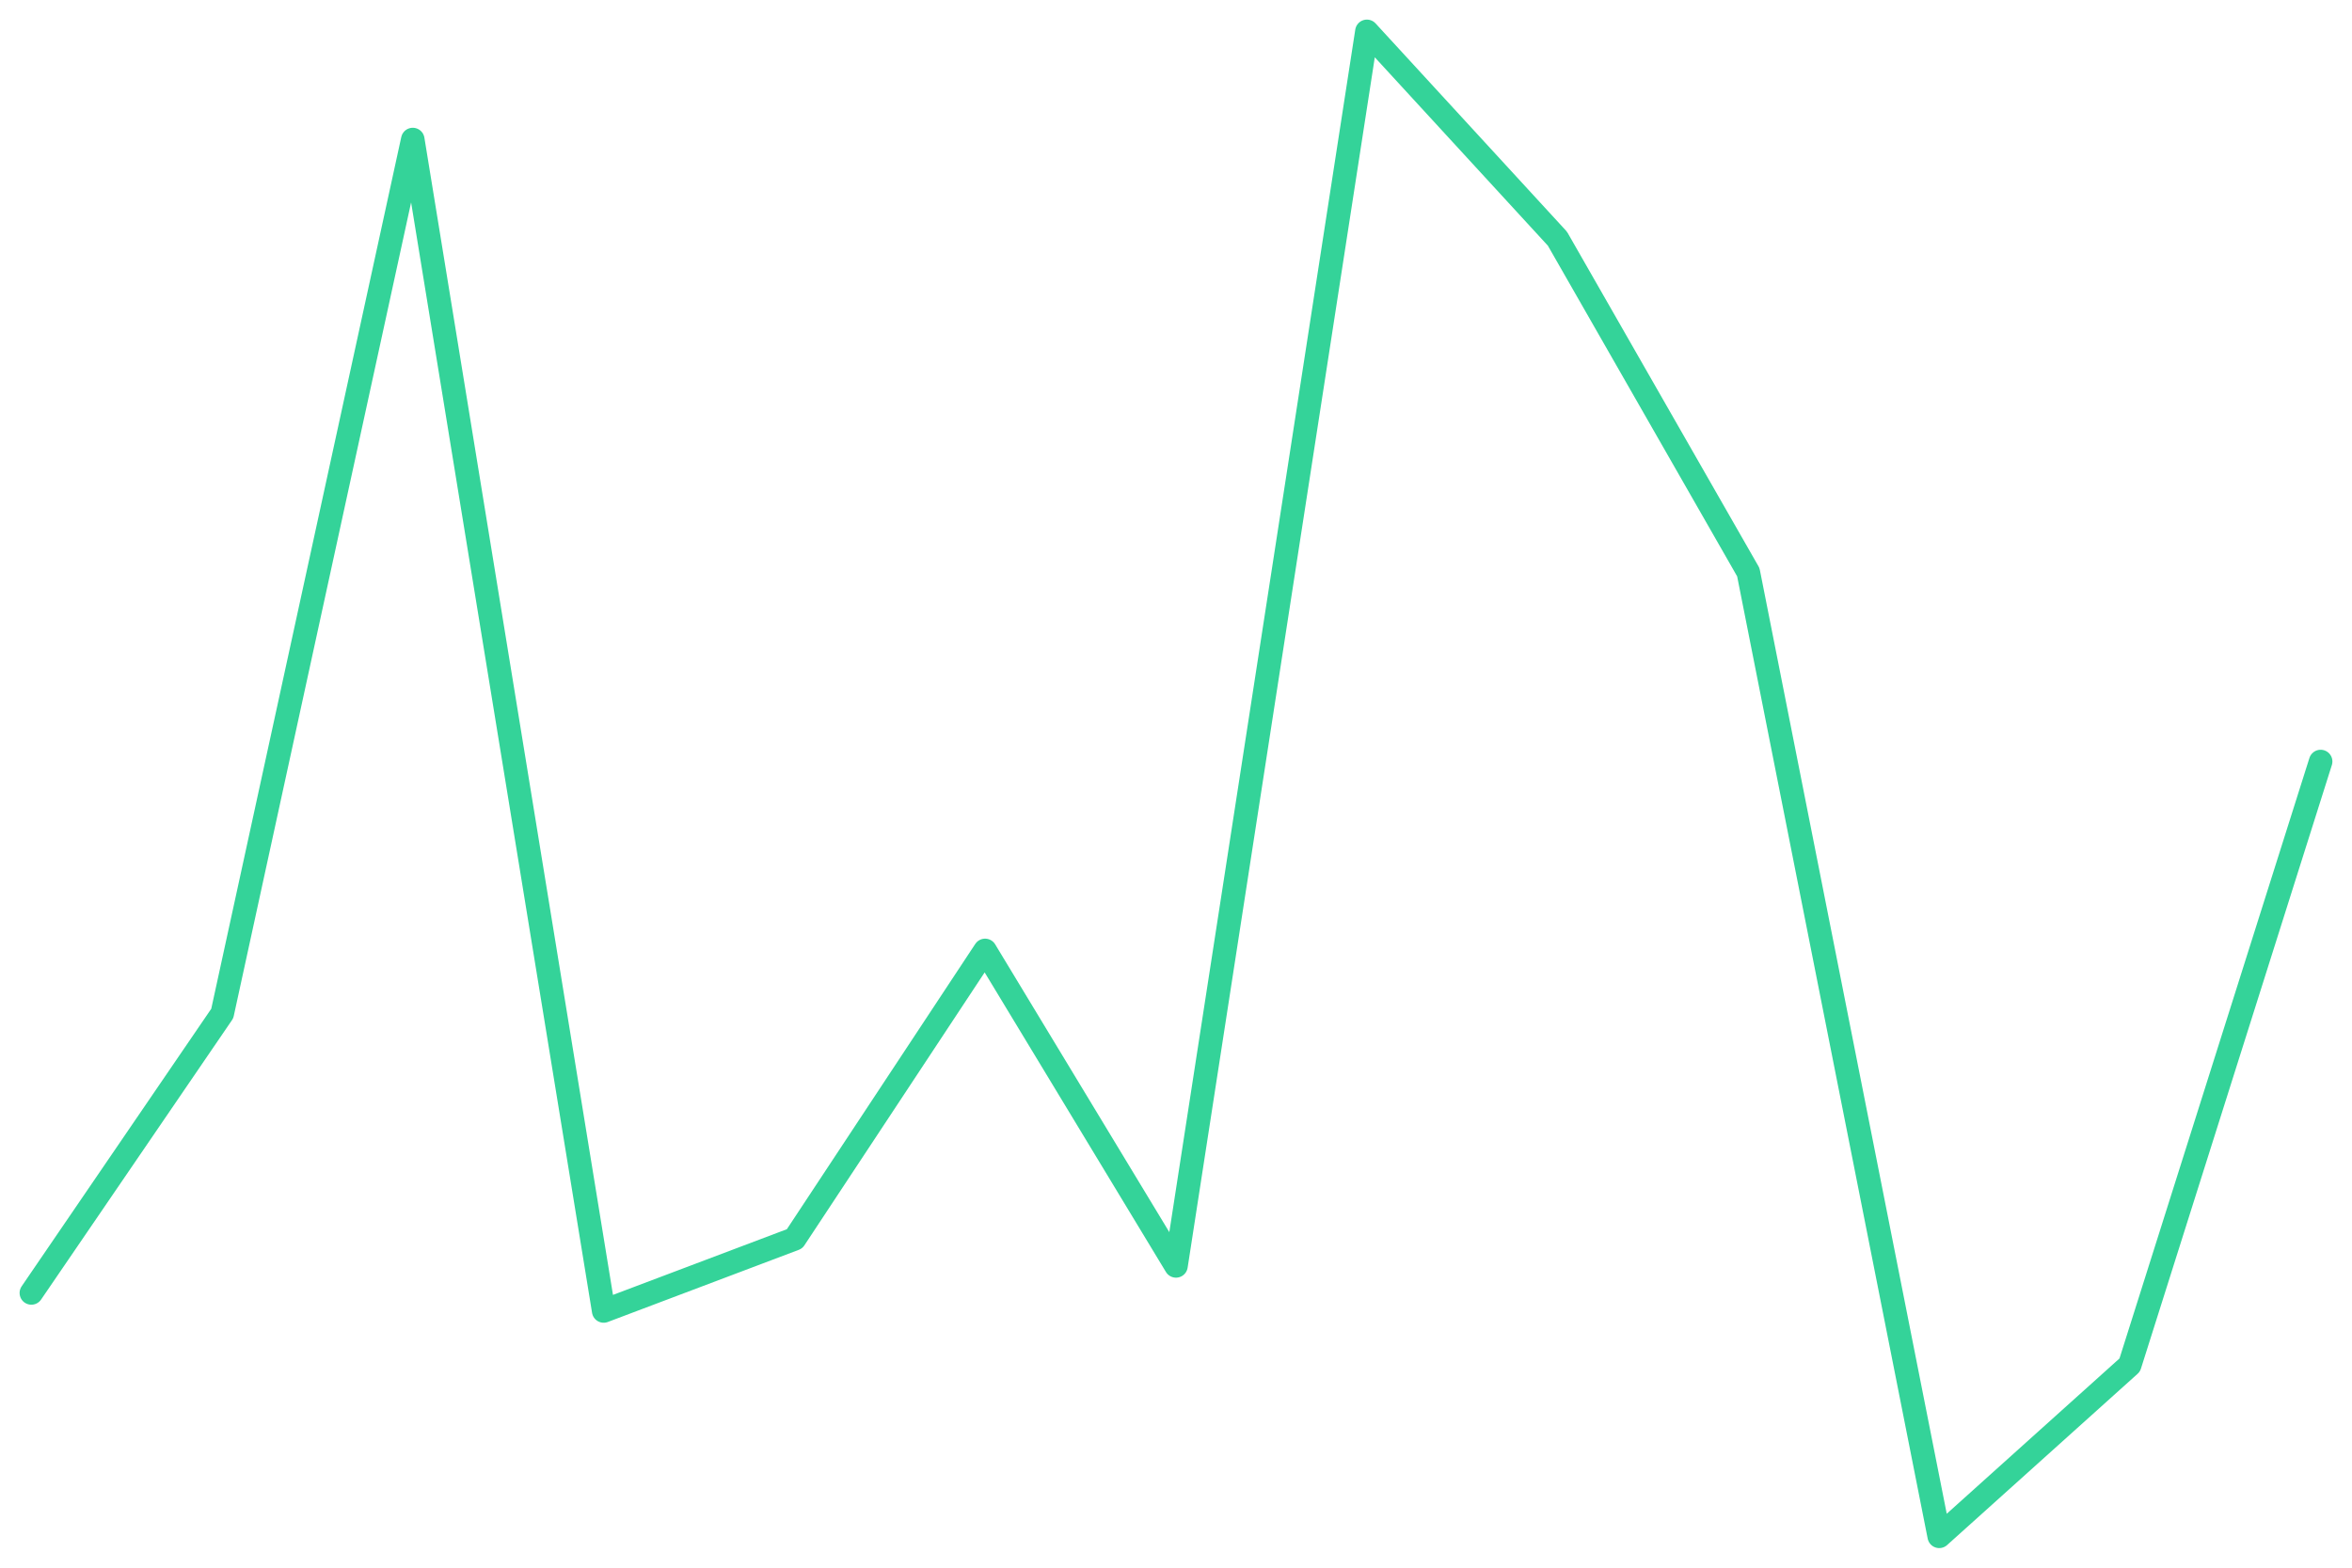
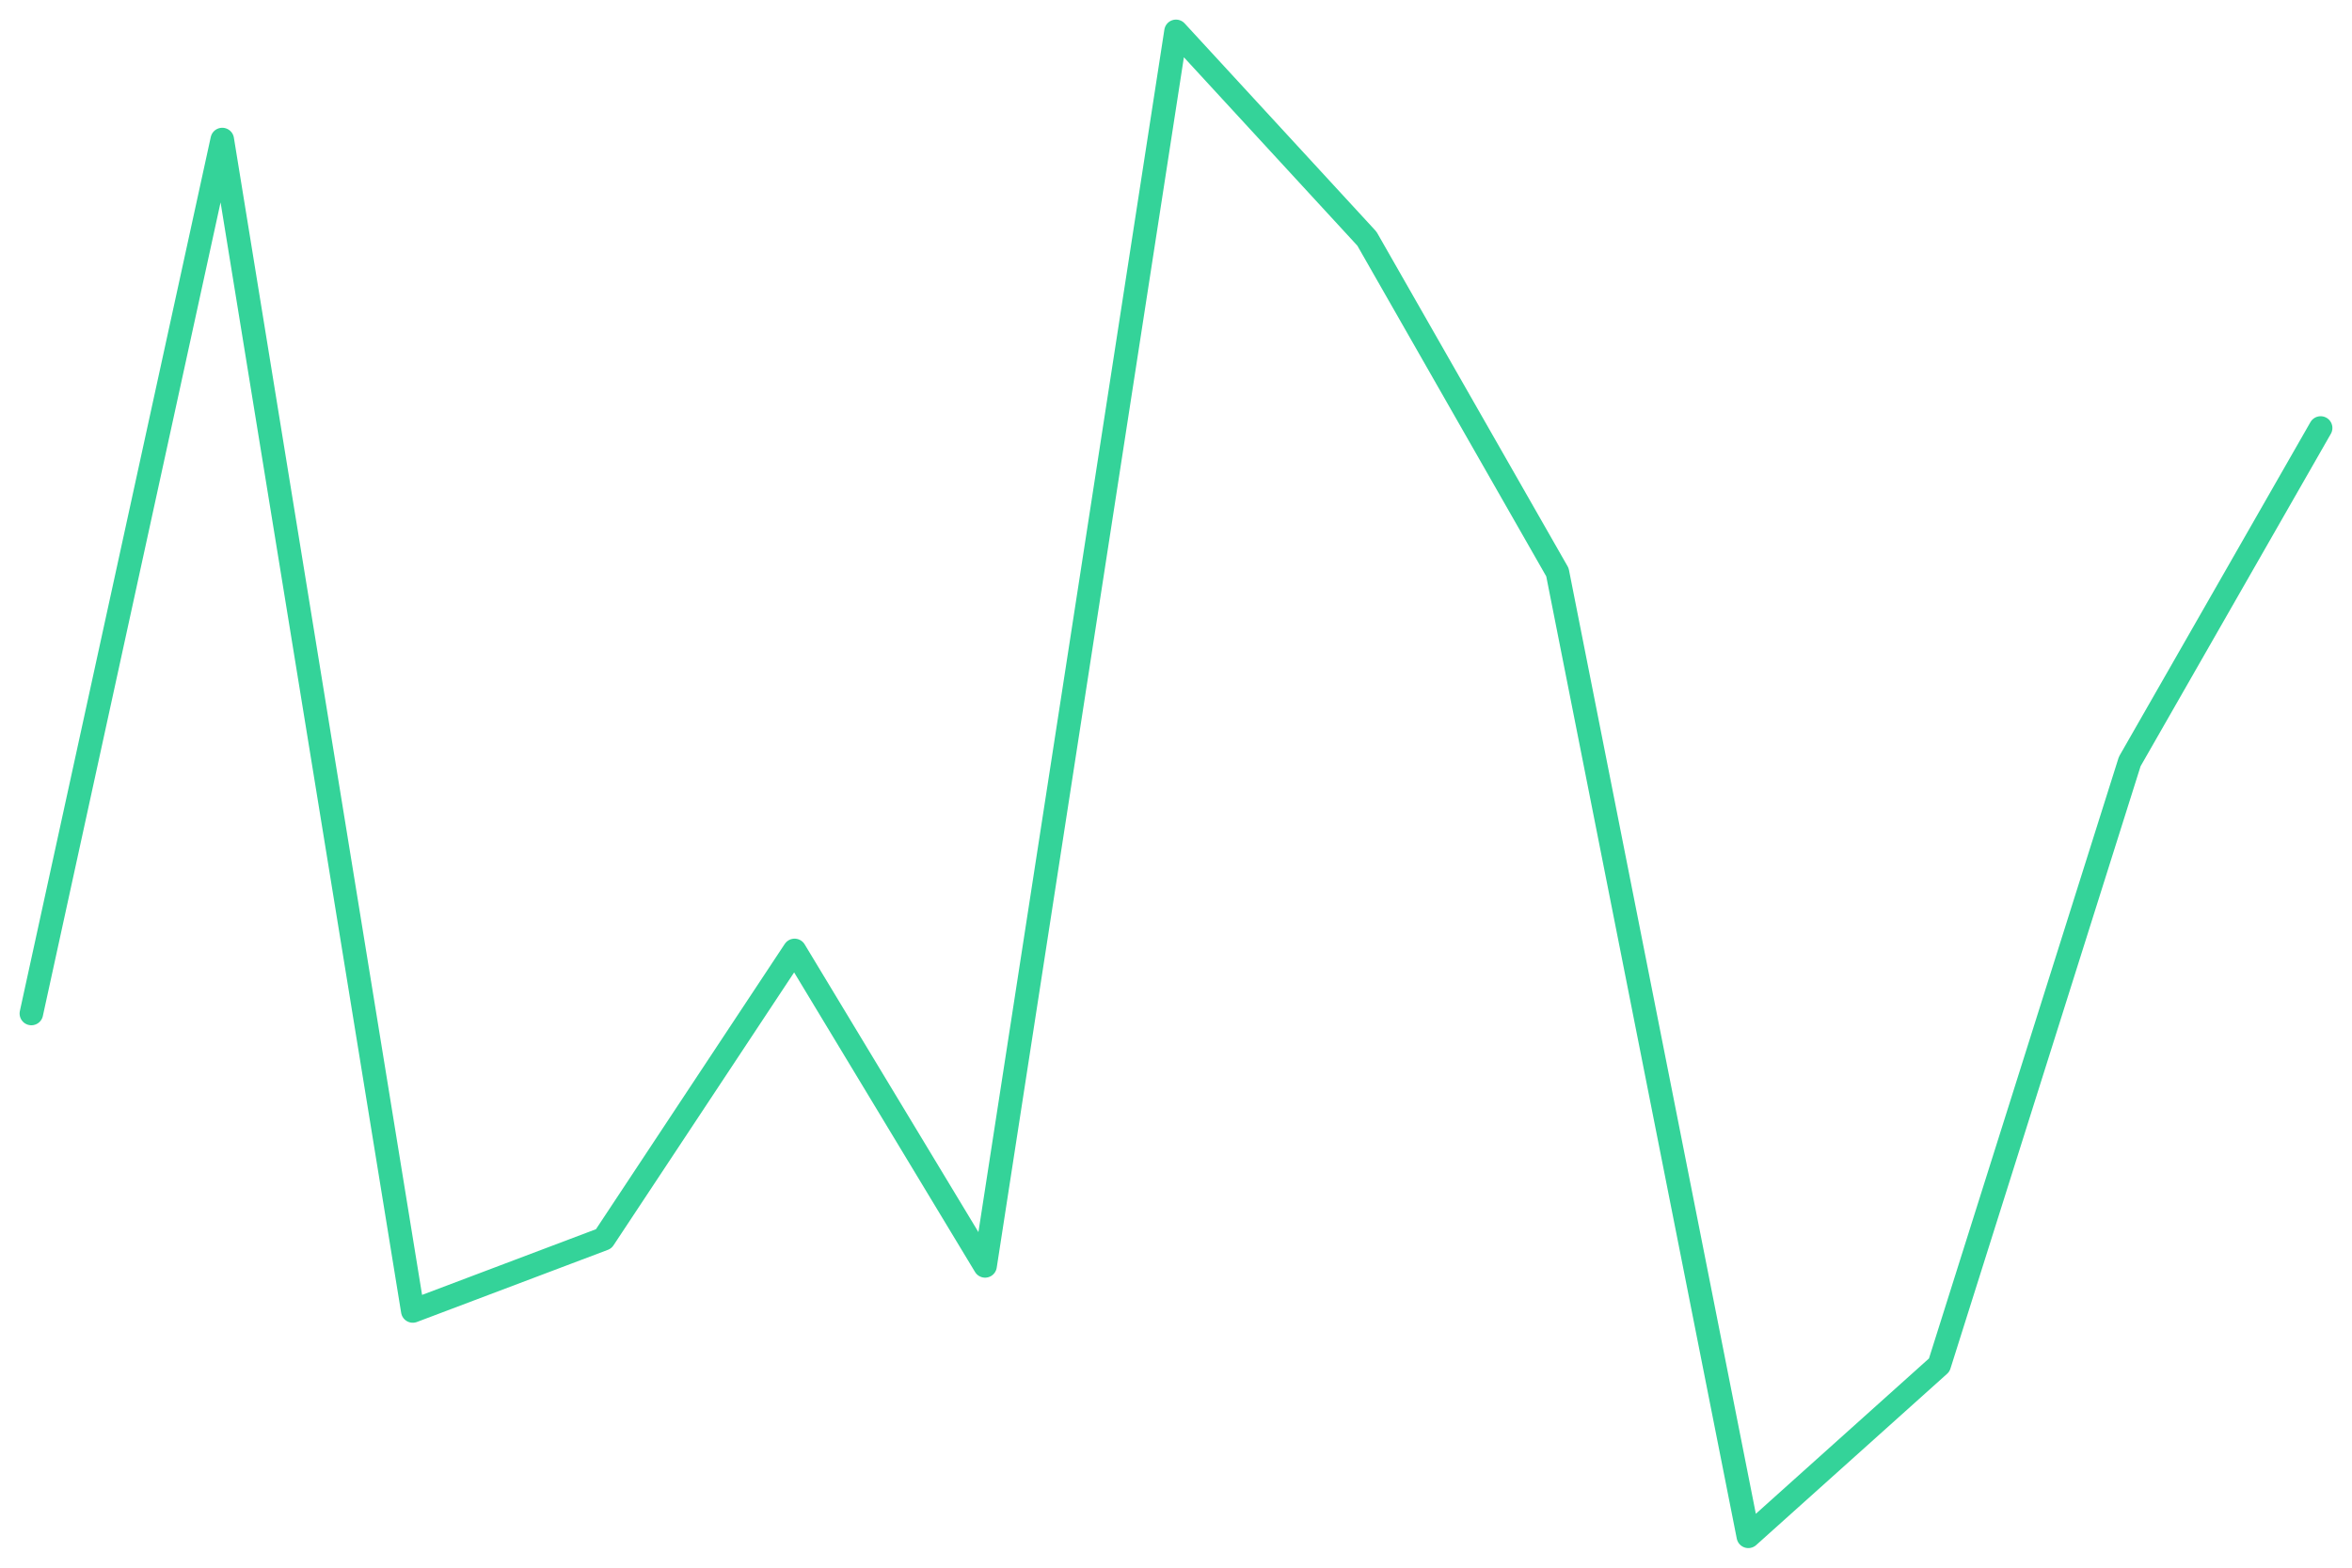
<svg xmlns="http://www.w3.org/2000/svg" viewBox="0 0 600 400" width="600" height="400">
-   <polyline fill="none" stroke="#34d399" stroke-width="6" stroke-linejoin="round" stroke-linecap="round" points="8.0,329.9 56.7,258.6 105.3,35.6 154.0,334.5 202.7,316.1 251.3,242.5 300.0,323.0 348.7,8.0 397.3,60.9 446.0,146.0 494.7,392.0 543.3,348.3 592.0,194.3" />
+   <polyline fill="none" stroke="#34d399" stroke-width="6" stroke-linejoin="round" stroke-linecap="round" points="8.0,258.6 56.7,35.6 105.3,334.5 154.0,316.1 202.7,242.5 251.3,323.0 300.0,8.0 348.7,60.9 397.3,146.0 446.0,392.0 494.7,348.3 543.3,194.3 592.0,109.2" />
</svg>
